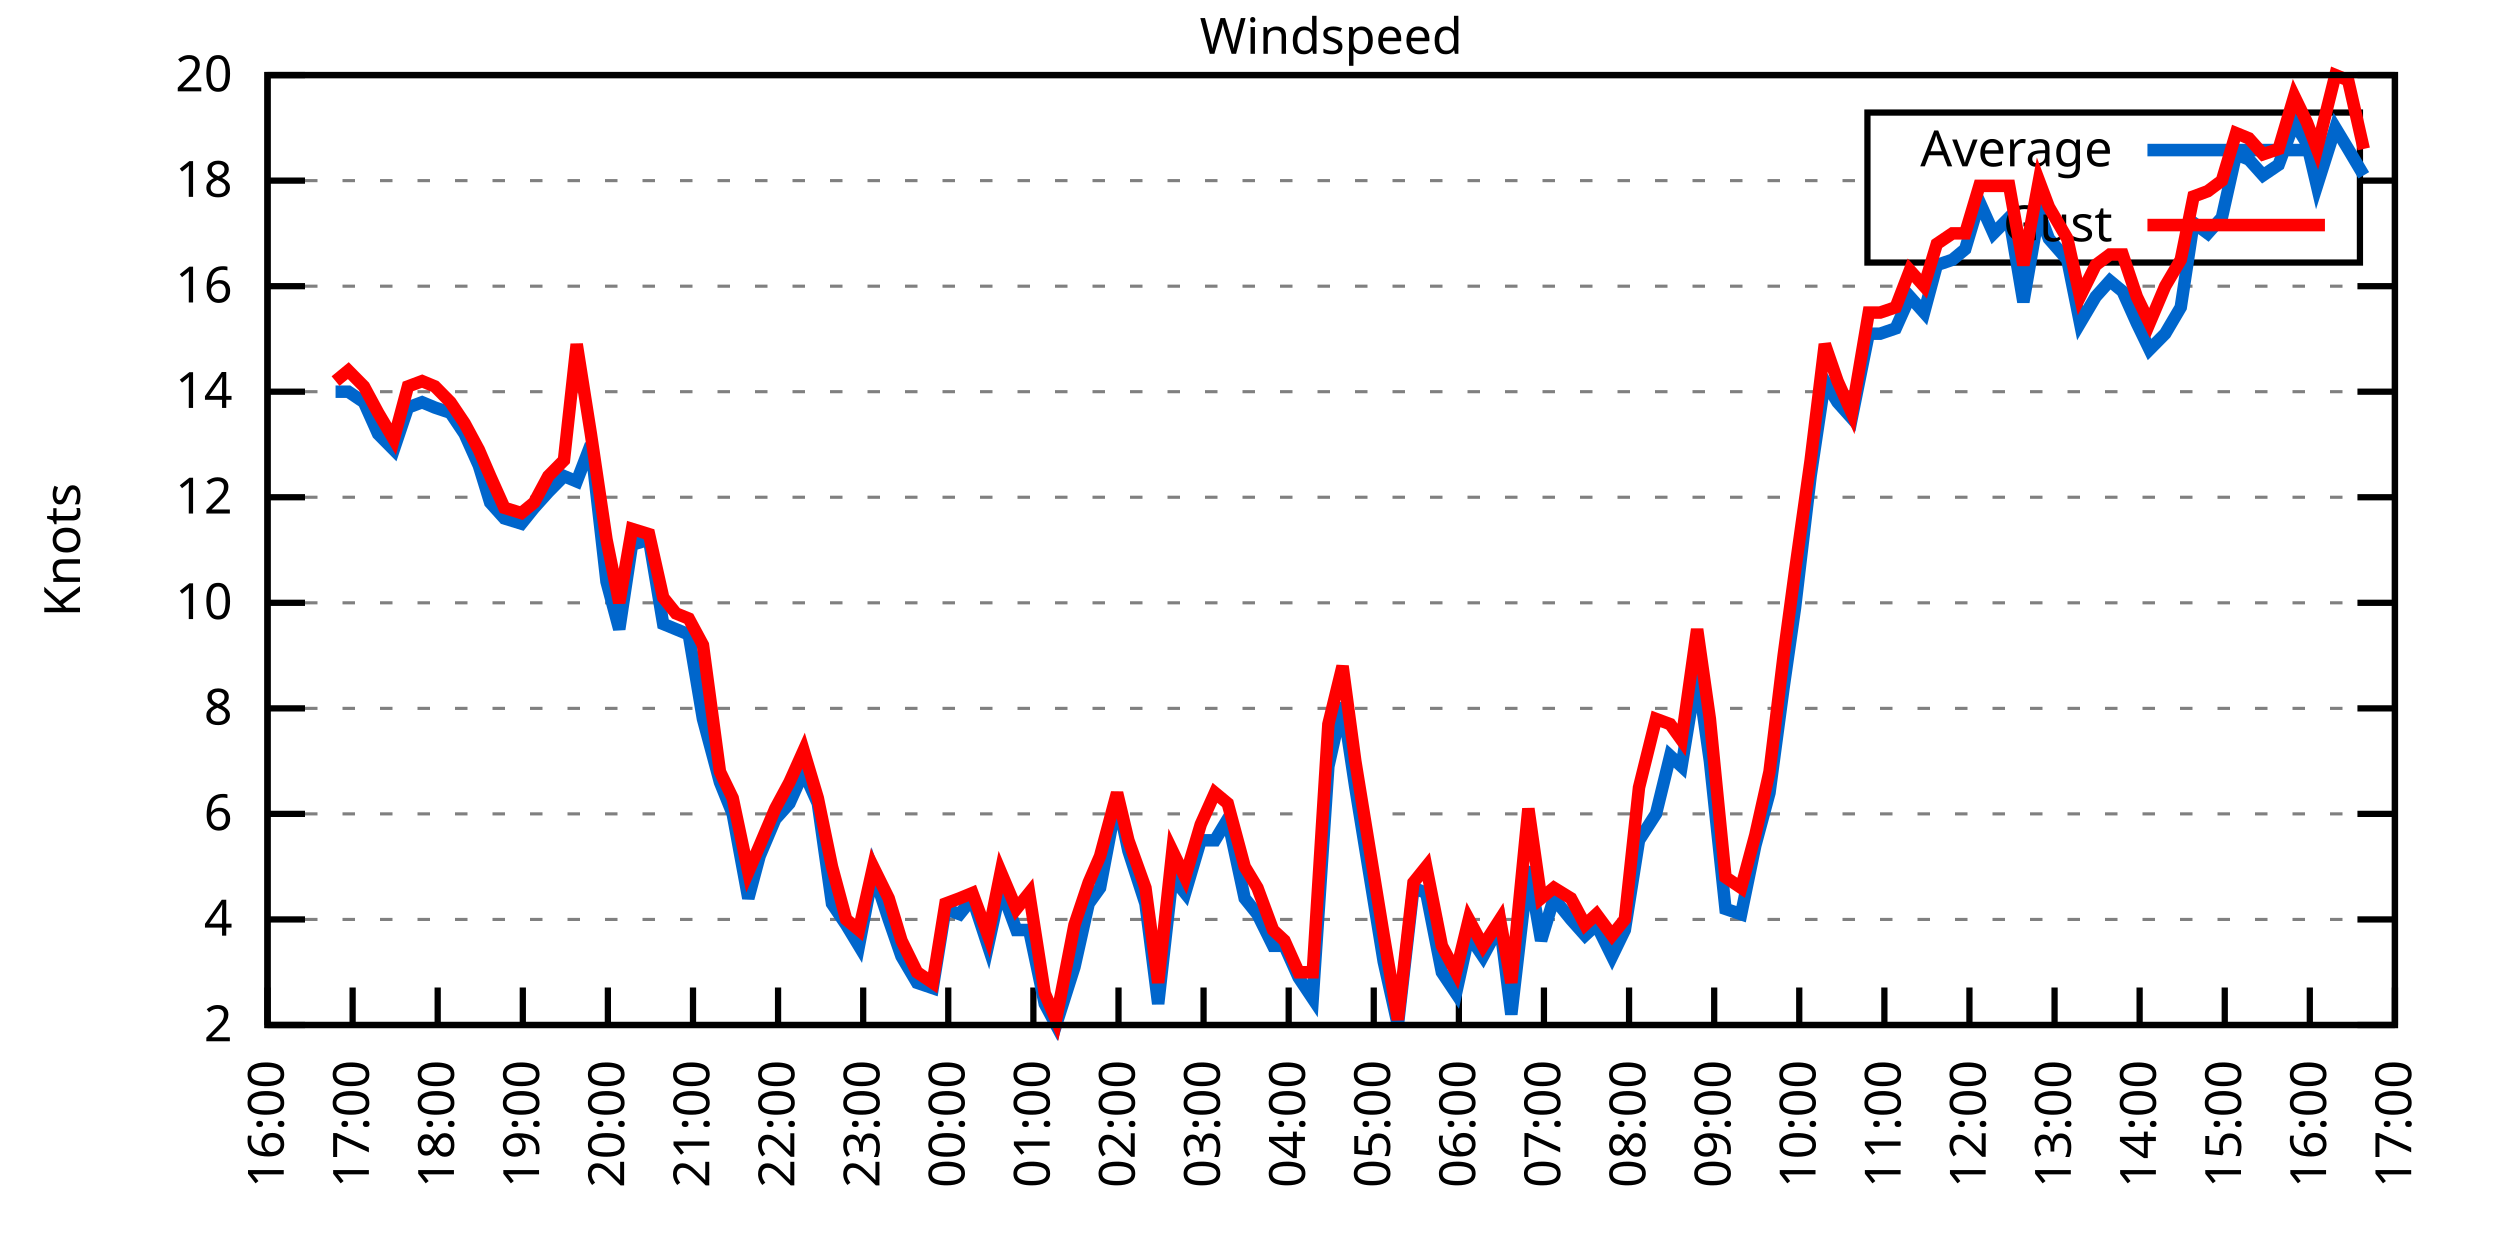
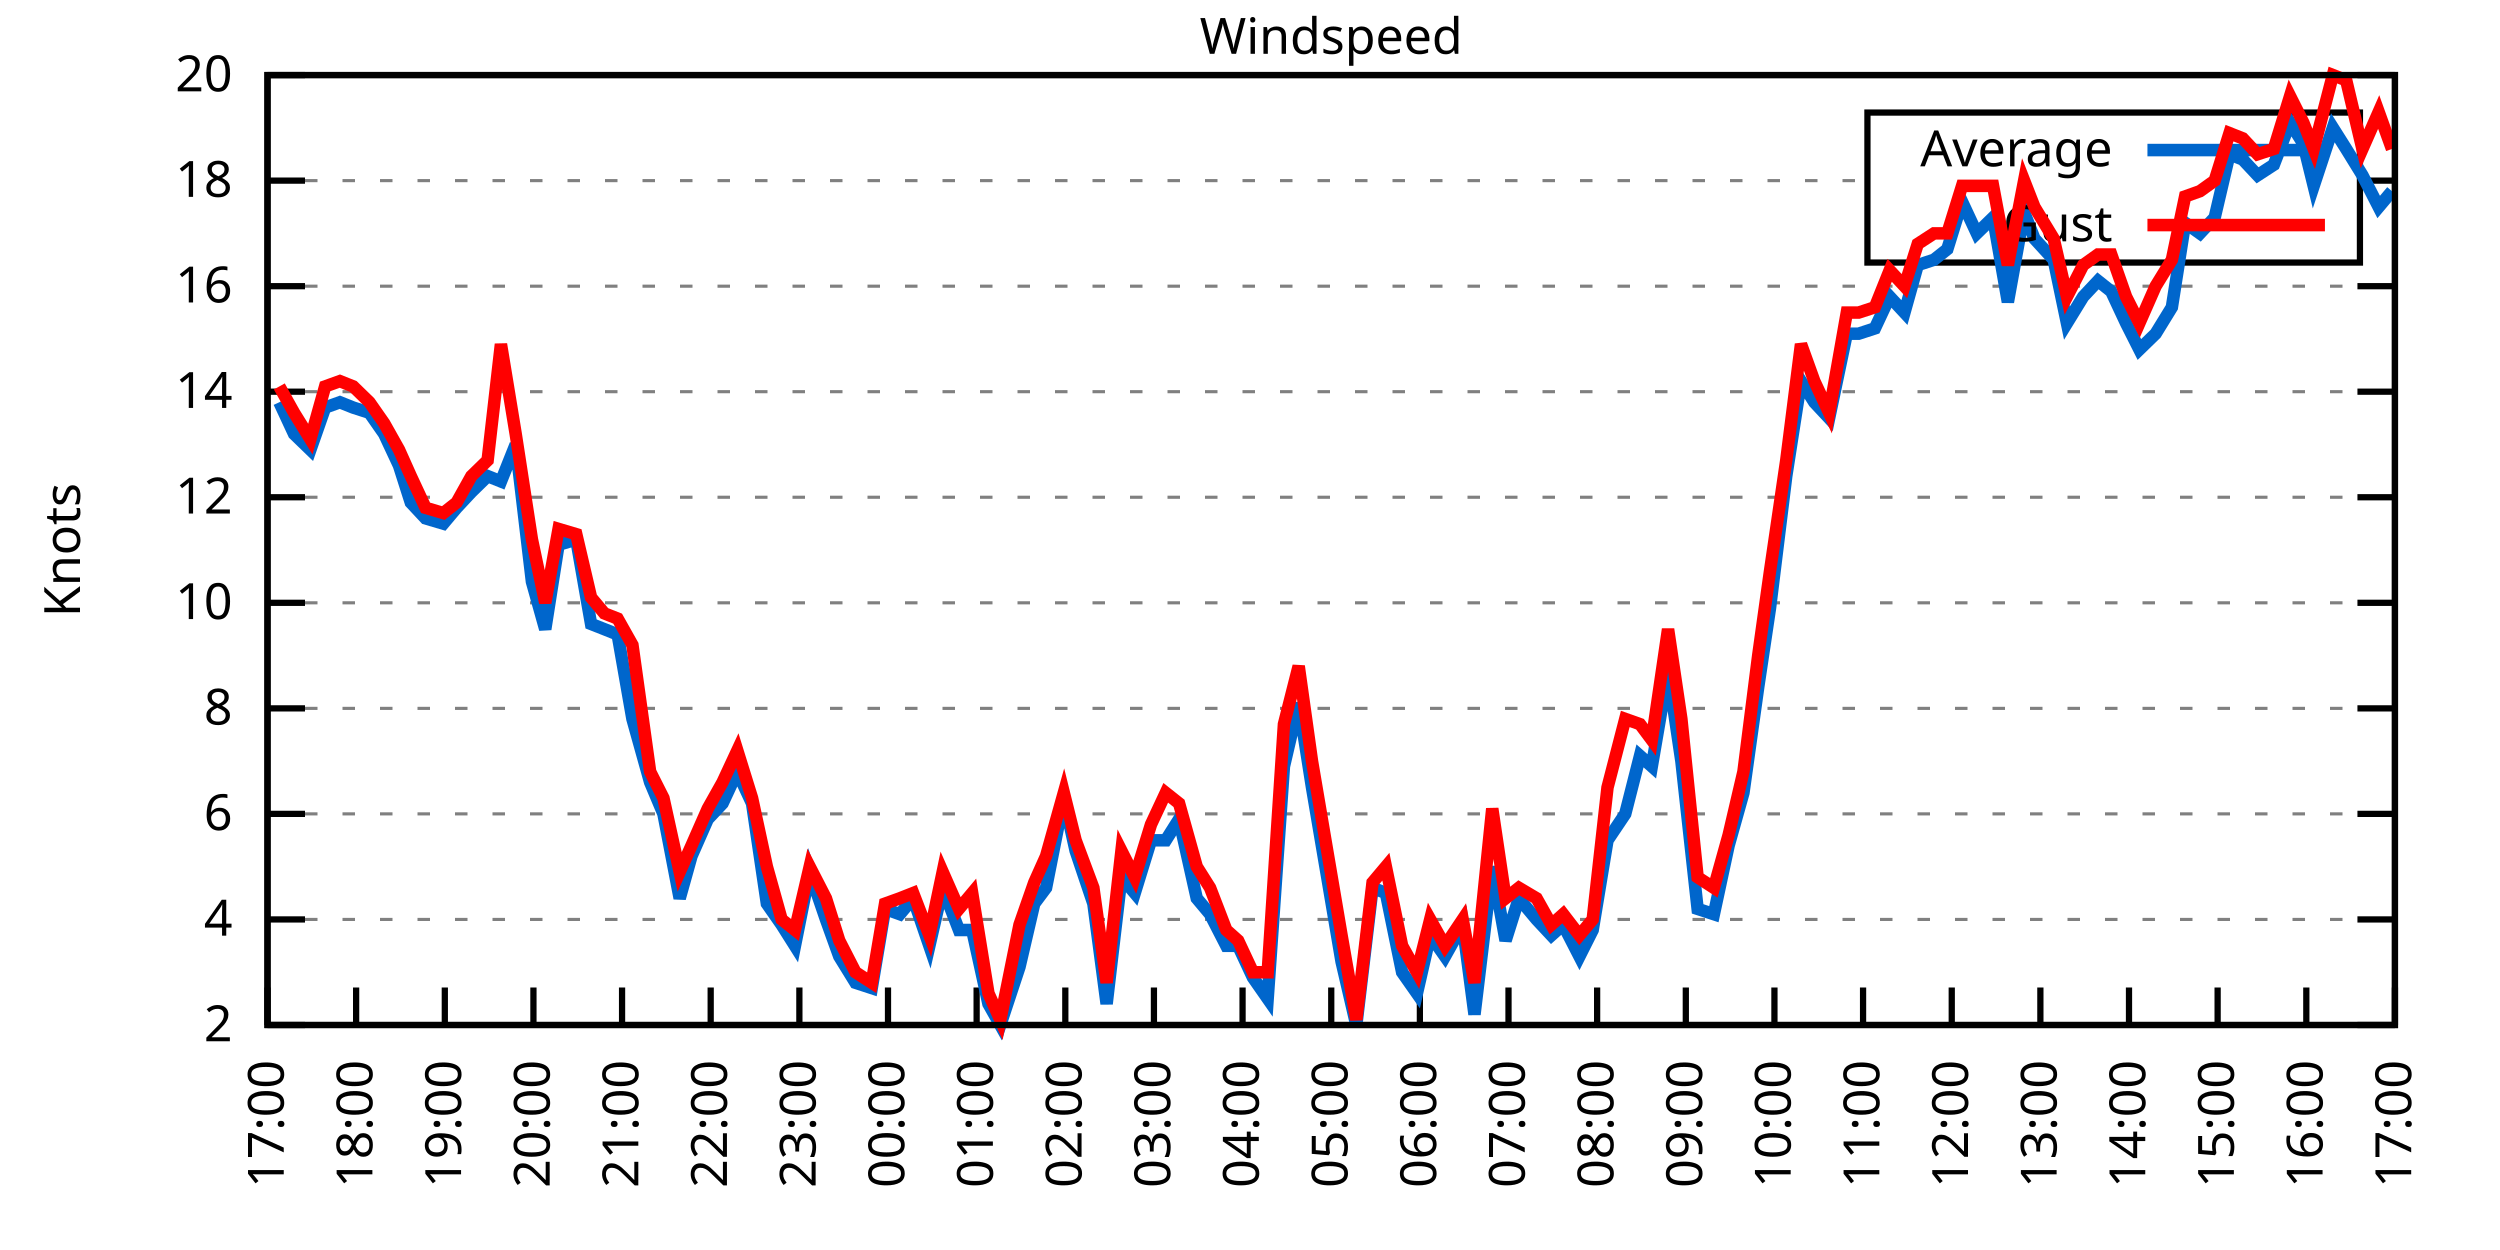
<svg xmlns="http://www.w3.org/2000/svg" xmlns:xlink="http://www.w3.org/1999/xlink" width="400" height="200" viewBox="0 0 400 200">
  <g id="gnuplot_canvas">
    <rect x="0" y="0" width="400" height="200" fill="none" />
    <defs>
      <circle id="gpDot" r="0.5" stroke-width="0.5" stroke="currentColor" />
      <path id="gpPt0" stroke-width="0.333" stroke="currentColor" d="M-1,0 h2 M0,-1 v2" />
      <path id="gpPt1" stroke-width="0.333" stroke="currentColor" d="M-1,-1 L1,1 M1,-1 L-1,1" />
      <path id="gpPt2" stroke-width="0.333" stroke="currentColor" d="M-1,0 L1,0 M0,-1 L0,1 M-1,-1 L1,1 M-1,1 L1,-1" />
      <rect id="gpPt3" stroke-width="0.333" stroke="currentColor" x="-1" y="-1" width="2" height="2" />
      <rect id="gpPt4" stroke-width="0.333" stroke="currentColor" fill="currentColor" x="-1" y="-1" width="2" height="2" />
      <circle id="gpPt5" stroke-width="0.333" stroke="currentColor" cx="0" cy="0" r="1" />
      <use xlink:href="#gpPt5" id="gpPt6" fill="currentColor" stroke="none" />
      <path id="gpPt7" stroke-width="0.333" stroke="currentColor" d="M0,-1.33 L-1.33,0.67 L1.33,0.67 z" />
      <use xlink:href="#gpPt7" id="gpPt8" fill="currentColor" stroke="none" />
      <use xlink:href="#gpPt7" id="gpPt9" stroke="currentColor" transform="rotate(180)" />
      <use xlink:href="#gpPt9" id="gpPt10" fill="currentColor" stroke="none" />
      <use xlink:href="#gpPt3" id="gpPt11" stroke="currentColor" transform="rotate(45)" />
      <use xlink:href="#gpPt11" id="gpPt12" fill="currentColor" stroke="none" />
      <path id="gpPt13" stroke-width="0.333" stroke="currentColor" d="M0,1.330 L1.265,0.411 L0.782,-1.067 L-0.782,-1.076 L-1.265,0.411 z" />
      <use xlink:href="#gpPt13" id="gpPt14" fill="currentColor" stroke="none" />
      <filter id="textbox" filterUnits="objectBoundingBox" x="0" y="0" height="1" width="1">
        <feFlood flood-color="white" flood-opacity="1" result="bgnd" />
        <feComposite in="SourceGraphic" in2="bgnd" operator="atop" />
      </filter>
      <filter id="greybox" filterUnits="objectBoundingBox" x="0" y="0" height="1" width="1">
        <feFlood flood-color="lightgrey" flood-opacity="1" result="grey" />
        <feComposite in="SourceGraphic" in2="grey" operator="atop" />
      </filter>
    </defs>
    <g fill="none" color="white" stroke="currentColor" stroke-width="1.00" stroke-linecap="butt" stroke-linejoin="miter">
</g>
    <g fill="none" color="black" stroke="currentColor" stroke-width="1.00" stroke-linecap="butt" stroke-linejoin="miter">
      <g stroke="none" shape-rendering="crispEdges">
        <polygon fill="rgb(255, 255, 255)" points="42.80,164.00 383.18,164.00 383.18,12.02 42.80,12.02 " />
      </g>
    </g>
    <g fill="none" color="black" stroke="currentColor" stroke-width="1.00" stroke-linecap="butt" stroke-linejoin="miter">
</g>
    <g fill="none" color="black" stroke="black" stroke-width="0.50" stroke-linecap="butt" stroke-linejoin="miter">
</g>
    <g fill="none" color="gray" stroke="currentColor" stroke-width="0.50" stroke-linecap="butt" stroke-linejoin="miter">
      <path stroke="gray" stroke-dasharray="2,4" class="gridline" d="M42.80,164.00 L383.19,164.00  " />
    </g>
    <g fill="none" color="gray" stroke="gray" stroke-width="1.00" stroke-linecap="butt" stroke-linejoin="miter">
</g>
    <g fill="none" color="black" stroke="currentColor" stroke-width="1.00" stroke-linecap="butt" stroke-linejoin="miter">
      <path stroke="black" d="M42.80,164.00 L48.80,164.00 M383.19,164.00 L377.19,164.00  " />
      <g transform="translate(37.20,166.60)" stroke="none" fill="black" font-family="Sans" font-size="8.00" text-anchor="end">
        <text>
          <tspan font-family="Sans"> 2</tspan>
        </text>
      </g>
    </g>
    <g fill="none" color="black" stroke="currentColor" stroke-width="1.00" stroke-linecap="butt" stroke-linejoin="miter">
</g>
    <g fill="none" color="black" stroke="black" stroke-width="0.50" stroke-linecap="butt" stroke-linejoin="miter">
</g>
    <g fill="none" color="gray" stroke="currentColor" stroke-width="0.50" stroke-linecap="butt" stroke-linejoin="miter">
      <path stroke="gray" stroke-dasharray="2,4" class="gridline" d="M42.80,147.11 L383.19,147.11  " />
    </g>
    <g fill="none" color="gray" stroke="gray" stroke-width="1.00" stroke-linecap="butt" stroke-linejoin="miter">
</g>
    <g fill="none" color="black" stroke="currentColor" stroke-width="1.00" stroke-linecap="butt" stroke-linejoin="miter">
      <path stroke="black" d="M42.80,147.11 L48.80,147.11 M383.19,147.11 L377.19,147.11  " />
      <g transform="translate(37.20,149.71)" stroke="none" fill="black" font-family="Sans" font-size="8.00" text-anchor="end">
        <text>
          <tspan font-family="Sans"> 4</tspan>
        </text>
      </g>
    </g>
    <g fill="none" color="black" stroke="currentColor" stroke-width="1.00" stroke-linecap="butt" stroke-linejoin="miter">
</g>
    <g fill="none" color="black" stroke="black" stroke-width="0.50" stroke-linecap="butt" stroke-linejoin="miter">
</g>
    <g fill="none" color="gray" stroke="currentColor" stroke-width="0.50" stroke-linecap="butt" stroke-linejoin="miter">
      <path stroke="gray" stroke-dasharray="2,4" class="gridline" d="M42.80,130.22 L383.19,130.22  " />
    </g>
    <g fill="none" color="gray" stroke="gray" stroke-width="1.00" stroke-linecap="butt" stroke-linejoin="miter">
</g>
    <g fill="none" color="black" stroke="currentColor" stroke-width="1.00" stroke-linecap="butt" stroke-linejoin="miter">
      <path stroke="black" d="M42.80,130.22 L48.80,130.22 M383.19,130.22 L377.19,130.22  " />
      <g transform="translate(37.20,132.82)" stroke="none" fill="black" font-family="Sans" font-size="8.00" text-anchor="end">
        <text>
          <tspan font-family="Sans"> 6</tspan>
        </text>
      </g>
    </g>
    <g fill="none" color="black" stroke="currentColor" stroke-width="1.00" stroke-linecap="butt" stroke-linejoin="miter">
</g>
    <g fill="none" color="black" stroke="black" stroke-width="0.50" stroke-linecap="butt" stroke-linejoin="miter">
</g>
    <g fill="none" color="gray" stroke="currentColor" stroke-width="0.50" stroke-linecap="butt" stroke-linejoin="miter">
      <path stroke="gray" stroke-dasharray="2,4" class="gridline" d="M42.80,113.34 L383.19,113.34  " />
    </g>
    <g fill="none" color="gray" stroke="gray" stroke-width="1.00" stroke-linecap="butt" stroke-linejoin="miter">
</g>
    <g fill="none" color="black" stroke="currentColor" stroke-width="1.00" stroke-linecap="butt" stroke-linejoin="miter">
      <path stroke="black" d="M42.80,113.34 L48.80,113.34 M383.19,113.34 L377.19,113.34  " />
      <g transform="translate(37.20,115.94)" stroke="none" fill="black" font-family="Sans" font-size="8.00" text-anchor="end">
        <text>
          <tspan font-family="Sans"> 8</tspan>
        </text>
      </g>
    </g>
    <g fill="none" color="black" stroke="currentColor" stroke-width="1.00" stroke-linecap="butt" stroke-linejoin="miter">
</g>
    <g fill="none" color="black" stroke="black" stroke-width="0.50" stroke-linecap="butt" stroke-linejoin="miter">
</g>
    <g fill="none" color="gray" stroke="currentColor" stroke-width="0.50" stroke-linecap="butt" stroke-linejoin="miter">
      <path stroke="gray" stroke-dasharray="2,4" class="gridline" d="M42.80,96.45 L383.19,96.45  " />
    </g>
    <g fill="none" color="gray" stroke="gray" stroke-width="1.00" stroke-linecap="butt" stroke-linejoin="miter">
</g>
    <g fill="none" color="black" stroke="currentColor" stroke-width="1.00" stroke-linecap="butt" stroke-linejoin="miter">
      <path stroke="black" d="M42.80,96.45 L48.80,96.45 M383.19,96.45 L377.19,96.45  " />
      <g transform="translate(37.20,99.05)" stroke="none" fill="black" font-family="Sans" font-size="8.00" text-anchor="end">
        <text>
          <tspan font-family="Sans"> 10</tspan>
        </text>
      </g>
    </g>
    <g fill="none" color="black" stroke="currentColor" stroke-width="1.00" stroke-linecap="butt" stroke-linejoin="miter">
</g>
    <g fill="none" color="black" stroke="black" stroke-width="0.50" stroke-linecap="butt" stroke-linejoin="miter">
</g>
    <g fill="none" color="gray" stroke="currentColor" stroke-width="0.50" stroke-linecap="butt" stroke-linejoin="miter">
      <path stroke="gray" stroke-dasharray="2,4" class="gridline" d="M42.80,79.56 L383.19,79.56  " />
    </g>
    <g fill="none" color="gray" stroke="gray" stroke-width="1.00" stroke-linecap="butt" stroke-linejoin="miter">
</g>
    <g fill="none" color="black" stroke="currentColor" stroke-width="1.00" stroke-linecap="butt" stroke-linejoin="miter">
      <path stroke="black" d="M42.80,79.56 L48.80,79.56 M383.19,79.56 L377.19,79.56  " />
      <g transform="translate(37.20,82.16)" stroke="none" fill="black" font-family="Sans" font-size="8.00" text-anchor="end">
        <text>
          <tspan font-family="Sans"> 12</tspan>
        </text>
      </g>
    </g>
    <g fill="none" color="black" stroke="currentColor" stroke-width="1.00" stroke-linecap="butt" stroke-linejoin="miter">
</g>
    <g fill="none" color="black" stroke="black" stroke-width="0.50" stroke-linecap="butt" stroke-linejoin="miter">
</g>
    <g fill="none" color="gray" stroke="currentColor" stroke-width="0.50" stroke-linecap="butt" stroke-linejoin="miter">
      <path stroke="gray" stroke-dasharray="2,4" class="gridline" d="M42.80,62.67 L383.19,62.67  " />
    </g>
    <g fill="none" color="gray" stroke="gray" stroke-width="1.00" stroke-linecap="butt" stroke-linejoin="miter">
</g>
    <g fill="none" color="black" stroke="currentColor" stroke-width="1.00" stroke-linecap="butt" stroke-linejoin="miter">
      <path stroke="black" d="M42.80,62.67 L48.80,62.67 M383.19,62.67 L377.19,62.67  " />
      <g transform="translate(37.20,65.27)" stroke="none" fill="black" font-family="Sans" font-size="8.00" text-anchor="end">
        <text>
          <tspan font-family="Sans"> 14</tspan>
        </text>
      </g>
    </g>
    <g fill="none" color="black" stroke="currentColor" stroke-width="1.00" stroke-linecap="butt" stroke-linejoin="miter">
</g>
    <g fill="none" color="black" stroke="black" stroke-width="0.50" stroke-linecap="butt" stroke-linejoin="miter">
</g>
    <g fill="none" color="gray" stroke="currentColor" stroke-width="0.50" stroke-linecap="butt" stroke-linejoin="miter">
      <path stroke="gray" stroke-dasharray="2,4" class="gridline" d="M42.80,45.79 L383.19,45.79  " />
    </g>
    <g fill="none" color="gray" stroke="gray" stroke-width="1.00" stroke-linecap="butt" stroke-linejoin="miter">
</g>
    <g fill="none" color="black" stroke="currentColor" stroke-width="1.00" stroke-linecap="butt" stroke-linejoin="miter">
      <path stroke="black" d="M42.80,45.79 L48.80,45.79 M383.19,45.79 L377.19,45.79  " />
      <g transform="translate(37.20,48.39)" stroke="none" fill="black" font-family="Sans" font-size="8.00" text-anchor="end">
        <text>
          <tspan font-family="Sans"> 16</tspan>
        </text>
      </g>
    </g>
    <g fill="none" color="black" stroke="currentColor" stroke-width="1.00" stroke-linecap="butt" stroke-linejoin="miter">
</g>
    <g fill="none" color="black" stroke="black" stroke-width="0.50" stroke-linecap="butt" stroke-linejoin="miter">
</g>
    <g fill="none" color="gray" stroke="currentColor" stroke-width="0.50" stroke-linecap="butt" stroke-linejoin="miter">
      <path stroke="gray" stroke-dasharray="2,4" class="gridline" d="M42.80,28.90 L298.79,28.90 M377.59,28.90 L383.19,28.90  " />
    </g>
    <g fill="none" color="gray" stroke="gray" stroke-width="1.00" stroke-linecap="butt" stroke-linejoin="miter">
</g>
    <g fill="none" color="black" stroke="currentColor" stroke-width="1.00" stroke-linecap="butt" stroke-linejoin="miter">
      <path stroke="black" d="M42.80,28.90 L48.80,28.90 M383.19,28.90 L377.19,28.90  " />
      <g transform="translate(37.20,31.50)" stroke="none" fill="black" font-family="Sans" font-size="8.00" text-anchor="end">
        <text>
          <tspan font-family="Sans"> 18</tspan>
        </text>
      </g>
    </g>
    <g fill="none" color="black" stroke="currentColor" stroke-width="1.00" stroke-linecap="butt" stroke-linejoin="miter">
</g>
    <g fill="none" color="black" stroke="black" stroke-width="0.50" stroke-linecap="butt" stroke-linejoin="miter">
</g>
    <g fill="none" color="gray" stroke="currentColor" stroke-width="0.50" stroke-linecap="butt" stroke-linejoin="miter">
      <path stroke="gray" stroke-dasharray="2,4" class="gridline" d="M42.80,12.01 L383.19,12.01  " />
    </g>
    <g fill="none" color="gray" stroke="gray" stroke-width="1.00" stroke-linecap="butt" stroke-linejoin="miter">
</g>
    <g fill="none" color="black" stroke="currentColor" stroke-width="1.00" stroke-linecap="butt" stroke-linejoin="miter">
      <path stroke="black" d="M42.80,12.01 L48.80,12.01 M383.19,12.01 L377.19,12.01  " />
      <g transform="translate(37.20,14.61)" stroke="none" fill="black" font-family="Sans" font-size="8.00" text-anchor="end">
        <text>
          <tspan font-family="Sans"> 20</tspan>
        </text>
      </g>
    </g>
    <g fill="none" color="black" stroke="currentColor" stroke-width="1.00" stroke-linecap="butt" stroke-linejoin="miter">
      <path stroke="black" d="M42.80,164.00 L42.80,158.00  " />
      <g transform="translate(45.40,169.60) rotate(270.00)" stroke="none" fill="black" font-family="Sans" font-size="8.00" text-anchor="end">
        <text>
-           <tspan font-family="Sans">16:00</tspan>
-         </text>
-       </g>
-     </g>
-     <g fill="none" color="black" stroke="currentColor" stroke-width="1.00" stroke-linecap="butt" stroke-linejoin="miter">
-       <path stroke="black" d="M56.42,164.00 L56.42,158.00  " />
-       <g transform="translate(59.02,169.60) rotate(270.00)" stroke="none" fill="black" font-family="Sans" font-size="8.00" text-anchor="end">
-         <text>
          <tspan font-family="Sans">17:00</tspan>
        </text>
      </g>
    </g>
    <g fill="none" color="black" stroke="currentColor" stroke-width="1.00" stroke-linecap="butt" stroke-linejoin="miter">
-       <path stroke="black" d="M70.03,164.00 L70.03,158.00  " />
-       <g transform="translate(72.63,169.60) rotate(270.00)" stroke="none" fill="black" font-family="Sans" font-size="8.00" text-anchor="end">
+       <path stroke="black" d="M56.98,164.00 L56.98,158.00  " />
+       <g transform="translate(59.58,169.60) rotate(270.00)" stroke="none" fill="black" font-family="Sans" font-size="8.00" text-anchor="end">
        <text>
          <tspan font-family="Sans">18:00</tspan>
        </text>
      </g>
    </g>
    <g fill="none" color="black" stroke="currentColor" stroke-width="1.00" stroke-linecap="butt" stroke-linejoin="miter">
-       <path stroke="black" d="M83.65,164.00 L83.65,158.00  " />
-       <g transform="translate(86.25,169.60) rotate(270.00)" stroke="none" fill="black" font-family="Sans" font-size="8.00" text-anchor="end">
+       <path stroke="black" d="M71.17,164.00 L71.17,158.00  " />
+       <g transform="translate(73.77,169.60) rotate(270.00)" stroke="none" fill="black" font-family="Sans" font-size="8.00" text-anchor="end">
        <text>
          <tspan font-family="Sans">19:00</tspan>
        </text>
      </g>
    </g>
    <g fill="none" color="black" stroke="currentColor" stroke-width="1.00" stroke-linecap="butt" stroke-linejoin="miter">
-       <path stroke="black" d="M97.26,164.00 L97.26,158.00  " />
-       <g transform="translate(99.86,169.60) rotate(270.00)" stroke="none" fill="black" font-family="Sans" font-size="8.00" text-anchor="end">
+       <path stroke="black" d="M85.35,164.00 L85.35,158.00  " />
+       <g transform="translate(87.95,169.60) rotate(270.00)" stroke="none" fill="black" font-family="Sans" font-size="8.00" text-anchor="end">
        <text>
          <tspan font-family="Sans">20:00</tspan>
        </text>
      </g>
    </g>
    <g fill="none" color="black" stroke="currentColor" stroke-width="1.00" stroke-linecap="butt" stroke-linejoin="miter">
-       <path stroke="black" d="M110.88,164.00 L110.88,158.00  " />
-       <g transform="translate(113.48,169.60) rotate(270.00)" stroke="none" fill="black" font-family="Sans" font-size="8.00" text-anchor="end">
+       <path stroke="black" d="M99.53,164.00 L99.53,158.00  " />
+       <g transform="translate(102.13,169.60) rotate(270.00)" stroke="none" fill="black" font-family="Sans" font-size="8.00" text-anchor="end">
        <text>
          <tspan font-family="Sans">21:00</tspan>
        </text>
      </g>
    </g>
    <g fill="none" color="black" stroke="currentColor" stroke-width="1.00" stroke-linecap="butt" stroke-linejoin="miter">
-       <path stroke="black" d="M124.49,164.00 L124.49,158.00  " />
-       <g transform="translate(127.09,169.60) rotate(270.00)" stroke="none" fill="black" font-family="Sans" font-size="8.00" text-anchor="end">
+       <path stroke="black" d="M113.71,164.00 L113.71,158.00  " />
+       <g transform="translate(116.31,169.60) rotate(270.00)" stroke="none" fill="black" font-family="Sans" font-size="8.00" text-anchor="end">
        <text>
          <tspan font-family="Sans">22:00</tspan>
        </text>
      </g>
    </g>
    <g fill="none" color="black" stroke="currentColor" stroke-width="1.00" stroke-linecap="butt" stroke-linejoin="miter">
-       <path stroke="black" d="M138.11,164.00 L138.11,158.00  " />
-       <g transform="translate(140.71,169.60) rotate(270.00)" stroke="none" fill="black" font-family="Sans" font-size="8.00" text-anchor="end">
+       <path stroke="black" d="M127.90,164.00 L127.90,158.00  " />
+       <g transform="translate(130.50,169.60) rotate(270.00)" stroke="none" fill="black" font-family="Sans" font-size="8.00" text-anchor="end">
        <text>
          <tspan font-family="Sans">23:00</tspan>
        </text>
      </g>
    </g>
    <g fill="none" color="black" stroke="currentColor" stroke-width="1.00" stroke-linecap="butt" stroke-linejoin="miter">
-       <path stroke="black" d="M151.72,164.00 L151.72,158.00  " />
-       <g transform="translate(154.32,169.60) rotate(270.00)" stroke="none" fill="black" font-family="Sans" font-size="8.00" text-anchor="end">
+       <path stroke="black" d="M142.08,164.00 L142.08,158.00  " />
+       <g transform="translate(144.68,169.60) rotate(270.00)" stroke="none" fill="black" font-family="Sans" font-size="8.00" text-anchor="end">
        <text>
          <tspan font-family="Sans">00:00</tspan>
        </text>
      </g>
    </g>
    <g fill="none" color="black" stroke="currentColor" stroke-width="1.00" stroke-linecap="butt" stroke-linejoin="miter">
-       <path stroke="black" d="M165.34,164.00 L165.34,158.00  " />
-       <g transform="translate(167.94,169.60) rotate(270.00)" stroke="none" fill="black" font-family="Sans" font-size="8.00" text-anchor="end">
+       <path stroke="black" d="M156.26,164.00 L156.26,158.00  " />
+       <g transform="translate(158.86,169.60) rotate(270.00)" stroke="none" fill="black" font-family="Sans" font-size="8.00" text-anchor="end">
        <text>
          <tspan font-family="Sans">01:00</tspan>
        </text>
      </g>
    </g>
    <g fill="none" color="black" stroke="currentColor" stroke-width="1.00" stroke-linecap="butt" stroke-linejoin="miter">
-       <path stroke="black" d="M178.96,164.00 L178.96,158.00  " />
-       <g transform="translate(181.56,169.60) rotate(270.00)" stroke="none" fill="black" font-family="Sans" font-size="8.00" text-anchor="end">
+       <path stroke="black" d="M170.45,164.00 L170.45,158.00  " />
+       <g transform="translate(173.05,169.60) rotate(270.00)" stroke="none" fill="black" font-family="Sans" font-size="8.00" text-anchor="end">
        <text>
          <tspan font-family="Sans">02:00</tspan>
        </text>
      </g>
    </g>
    <g fill="none" color="black" stroke="currentColor" stroke-width="1.00" stroke-linecap="butt" stroke-linejoin="miter">
-       <path stroke="black" d="M192.57,164.00 L192.57,158.00  " />
-       <g transform="translate(195.17,169.60) rotate(270.00)" stroke="none" fill="black" font-family="Sans" font-size="8.00" text-anchor="end">
+       <path stroke="black" d="M184.63,164.00 L184.63,158.00  " />
+       <g transform="translate(187.23,169.60) rotate(270.00)" stroke="none" fill="black" font-family="Sans" font-size="8.00" text-anchor="end">
        <text>
          <tspan font-family="Sans">03:00</tspan>
        </text>
      </g>
    </g>
    <g fill="none" color="black" stroke="currentColor" stroke-width="1.00" stroke-linecap="butt" stroke-linejoin="miter">
-       <path stroke="black" d="M206.19,164.00 L206.19,158.00  " />
-       <g transform="translate(208.79,169.60) rotate(270.00)" stroke="none" fill="black" font-family="Sans" font-size="8.00" text-anchor="end">
+       <path stroke="black" d="M198.81,164.00 L198.81,158.00  " />
+       <g transform="translate(201.41,169.60) rotate(270.00)" stroke="none" fill="black" font-family="Sans" font-size="8.00" text-anchor="end">
        <text>
          <tspan font-family="Sans">04:00</tspan>
        </text>
      </g>
    </g>
    <g fill="none" color="black" stroke="currentColor" stroke-width="1.00" stroke-linecap="butt" stroke-linejoin="miter">
-       <path stroke="black" d="M219.80,164.00 L219.80,158.00  " />
-       <g transform="translate(222.40,169.60) rotate(270.00)" stroke="none" fill="black" font-family="Sans" font-size="8.00" text-anchor="end">
+       <path stroke="black" d="M213.00,164.00 L213.00,158.00  " />
+       <g transform="translate(215.60,169.60) rotate(270.00)" stroke="none" fill="black" font-family="Sans" font-size="8.00" text-anchor="end">
        <text>
          <tspan font-family="Sans">05:00</tspan>
        </text>
      </g>
    </g>
    <g fill="none" color="black" stroke="currentColor" stroke-width="1.00" stroke-linecap="butt" stroke-linejoin="miter">
-       <path stroke="black" d="M233.42,164.00 L233.42,158.00  " />
-       <g transform="translate(236.02,169.60) rotate(270.00)" stroke="none" fill="black" font-family="Sans" font-size="8.00" text-anchor="end">
+       <path stroke="black" d="M227.18,164.00 L227.18,158.00  " />
+       <g transform="translate(229.78,169.60) rotate(270.00)" stroke="none" fill="black" font-family="Sans" font-size="8.00" text-anchor="end">
        <text>
          <tspan font-family="Sans">06:00</tspan>
        </text>
      </g>
    </g>
    <g fill="none" color="black" stroke="currentColor" stroke-width="1.00" stroke-linecap="butt" stroke-linejoin="miter">
-       <path stroke="black" d="M247.03,164.00 L247.03,158.00  " />
-       <g transform="translate(249.63,169.60) rotate(270.00)" stroke="none" fill="black" font-family="Sans" font-size="8.00" text-anchor="end">
+       <path stroke="black" d="M241.36,164.00 L241.36,158.00  " />
+       <g transform="translate(243.96,169.60) rotate(270.00)" stroke="none" fill="black" font-family="Sans" font-size="8.00" text-anchor="end">
        <text>
          <tspan font-family="Sans">07:00</tspan>
        </text>
      </g>
    </g>
    <g fill="none" color="black" stroke="currentColor" stroke-width="1.00" stroke-linecap="butt" stroke-linejoin="miter">
-       <path stroke="black" d="M260.65,164.00 L260.65,158.00  " />
-       <g transform="translate(263.25,169.60) rotate(270.00)" stroke="none" fill="black" font-family="Sans" font-size="8.00" text-anchor="end">
+       <path stroke="black" d="M255.54,164.00 L255.54,158.00  " />
+       <g transform="translate(258.14,169.60) rotate(270.00)" stroke="none" fill="black" font-family="Sans" font-size="8.00" text-anchor="end">
        <text>
          <tspan font-family="Sans">08:00</tspan>
        </text>
      </g>
    </g>
    <g fill="none" color="black" stroke="currentColor" stroke-width="1.00" stroke-linecap="butt" stroke-linejoin="miter">
-       <path stroke="black" d="M274.27,164.00 L274.27,158.00  " />
-       <g transform="translate(276.87,169.60) rotate(270.00)" stroke="none" fill="black" font-family="Sans" font-size="8.00" text-anchor="end">
+       <path stroke="black" d="M269.73,164.00 L269.73,158.00  " />
+       <g transform="translate(272.33,169.60) rotate(270.00)" stroke="none" fill="black" font-family="Sans" font-size="8.00" text-anchor="end">
        <text>
          <tspan font-family="Sans">09:00</tspan>
        </text>
      </g>
    </g>
    <g fill="none" color="black" stroke="currentColor" stroke-width="1.00" stroke-linecap="butt" stroke-linejoin="miter">
-       <path stroke="black" d="M287.88,164.00 L287.88,158.00  " />
-       <g transform="translate(290.48,169.60) rotate(270.00)" stroke="none" fill="black" font-family="Sans" font-size="8.00" text-anchor="end">
+       <path stroke="black" d="M283.91,164.00 L283.91,158.00  " />
+       <g transform="translate(286.51,169.60) rotate(270.00)" stroke="none" fill="black" font-family="Sans" font-size="8.00" text-anchor="end">
        <text>
          <tspan font-family="Sans">10:00</tspan>
        </text>
      </g>
    </g>
    <g fill="none" color="black" stroke="currentColor" stroke-width="1.00" stroke-linecap="butt" stroke-linejoin="miter">
-       <path stroke="black" d="M301.50,164.00 L301.50,158.00  " />
-       <g transform="translate(304.10,169.60) rotate(270.00)" stroke="none" fill="black" font-family="Sans" font-size="8.00" text-anchor="end">
+       <path stroke="black" d="M298.09,164.00 L298.09,158.00  " />
+       <g transform="translate(300.69,169.60) rotate(270.00)" stroke="none" fill="black" font-family="Sans" font-size="8.00" text-anchor="end">
        <text>
          <tspan font-family="Sans">11:00</tspan>
        </text>
      </g>
    </g>
    <g fill="none" color="black" stroke="currentColor" stroke-width="1.00" stroke-linecap="butt" stroke-linejoin="miter">
-       <path stroke="black" d="M315.11,164.00 L315.11,158.00  " />
-       <g transform="translate(317.71,169.60) rotate(270.00)" stroke="none" fill="black" font-family="Sans" font-size="8.00" text-anchor="end">
+       <path stroke="black" d="M312.28,164.00 L312.28,158.00  " />
+       <g transform="translate(314.88,169.60) rotate(270.00)" stroke="none" fill="black" font-family="Sans" font-size="8.00" text-anchor="end">
        <text>
          <tspan font-family="Sans">12:00</tspan>
        </text>
      </g>
    </g>
    <g fill="none" color="black" stroke="currentColor" stroke-width="1.00" stroke-linecap="butt" stroke-linejoin="miter">
-       <path stroke="black" d="M328.73,164.00 L328.73,158.00  " />
-       <g transform="translate(331.33,169.60) rotate(270.00)" stroke="none" fill="black" font-family="Sans" font-size="8.00" text-anchor="end">
+       <path stroke="black" d="M326.46,164.00 L326.46,158.00  " />
+       <g transform="translate(329.06,169.60) rotate(270.00)" stroke="none" fill="black" font-family="Sans" font-size="8.00" text-anchor="end">
        <text>
          <tspan font-family="Sans">13:00</tspan>
        </text>
      </g>
    </g>
    <g fill="none" color="black" stroke="currentColor" stroke-width="1.00" stroke-linecap="butt" stroke-linejoin="miter">
-       <path stroke="black" d="M342.34,164.00 L342.34,158.00  " />
-       <g transform="translate(344.94,169.60) rotate(270.00)" stroke="none" fill="black" font-family="Sans" font-size="8.00" text-anchor="end">
+       <path stroke="black" d="M340.64,164.00 L340.64,158.00  " />
+       <g transform="translate(343.24,169.60) rotate(270.00)" stroke="none" fill="black" font-family="Sans" font-size="8.00" text-anchor="end">
        <text>
          <tspan font-family="Sans">14:00</tspan>
        </text>
      </g>
    </g>
    <g fill="none" color="black" stroke="currentColor" stroke-width="1.00" stroke-linecap="butt" stroke-linejoin="miter">
-       <path stroke="black" d="M355.96,164.00 L355.96,158.00  " />
-       <g transform="translate(358.56,169.60) rotate(270.00)" stroke="none" fill="black" font-family="Sans" font-size="8.00" text-anchor="end">
+       <path stroke="black" d="M354.82,164.00 L354.82,158.00  " />
+       <g transform="translate(357.42,169.60) rotate(270.00)" stroke="none" fill="black" font-family="Sans" font-size="8.00" text-anchor="end">
        <text>
          <tspan font-family="Sans">15:00</tspan>
        </text>
      </g>
    </g>
    <g fill="none" color="black" stroke="currentColor" stroke-width="1.00" stroke-linecap="butt" stroke-linejoin="miter">
-       <path stroke="black" d="M369.57,164.00 L369.57,158.00  " />
-       <g transform="translate(372.17,169.60) rotate(270.00)" stroke="none" fill="black" font-family="Sans" font-size="8.00" text-anchor="end">
+       <path stroke="black" d="M369.01,164.00 L369.01,158.00  " />
+       <g transform="translate(371.61,169.60) rotate(270.00)" stroke="none" fill="black" font-family="Sans" font-size="8.00" text-anchor="end">
        <text>
          <tspan font-family="Sans">16:00</tspan>
        </text>
      </g>
    </g>
    <g fill="none" color="black" stroke="currentColor" stroke-width="1.00" stroke-linecap="butt" stroke-linejoin="miter">
      <path stroke="black" d="M383.19,164.00 L383.19,158.00  " />
      <g transform="translate(385.79,169.60) rotate(270.00)" stroke="none" fill="black" font-family="Sans" font-size="8.00" text-anchor="end">
        <text>
          <tspan font-family="Sans">17:00</tspan>
        </text>
      </g>
    </g>
    <g fill="none" color="black" stroke="currentColor" stroke-width="1.00" stroke-linecap="butt" stroke-linejoin="miter">
</g>
    <g fill="none" color="black" stroke="currentColor" stroke-width="1.00" stroke-linecap="butt" stroke-linejoin="miter">
      <path stroke="black" d="M42.80,12.01 L42.80,164.00 L383.19,164.00 L383.19,12.01 L42.80,12.01 Z  " />
    </g>
    <g fill="none" color="black" stroke="currentColor" stroke-width="1.00" stroke-linecap="butt" stroke-linejoin="miter">
</g>
    <g fill="none" color="black" stroke="currentColor" stroke-width="1.00" stroke-linecap="butt" stroke-linejoin="miter">
      <path stroke="black" d="M298.79,42.01 L298.79,18.01 L377.59,18.01 L377.59,42.01 L298.79,42.01 Z  " />
    </g>
    <g id="Windspeed_plot_1">
      <g fill="none" color="white" stroke="black" stroke-width="2.00" stroke-linecap="butt" stroke-linejoin="miter">
</g>
      <g fill="none" color="black" stroke="currentColor" stroke-width="2.00" stroke-linecap="butt" stroke-linejoin="miter">
        <g transform="translate(337.99,26.61)" stroke="none" fill="black" font-family="Sans" font-size="8.00" text-anchor="end">
          <text>
            <tspan font-family="Sans">Average</tspan>
          </text>
        </g>
      </g>
      <g fill="none" color="black" stroke="currentColor" stroke-width="2.00" stroke-linecap="butt" stroke-linejoin="miter">
-         <path stroke="rgb(  0, 102, 204)" d="M343.59,24.01 L371.99,24.01 M53.69,62.67 L55.73,62.67 L58.23,64.36 L60.50,69.43 L63.00,71.96 L65.27,65.21   L67.54,64.36 L69.58,65.21 L72.07,66.05 L74.34,69.43 L76.61,74.49 L78.43,80.41 L80.70,82.94 L83.42,83.78   L85.46,81.25 L87.73,78.72 L90.23,76.18 L92.27,77.03 L94.54,71.12 L97.04,93.07 L99.08,100.67 L101.12,87.16   L103.84,86.32 L106.11,99.83 L108.15,100.67 L110.20,101.52 L112.47,115.03 L115.19,125.16 L117.23,130.22 L119.73,143.73   L121.54,136.98 L124.04,131.07 L126.31,128.54 L128.58,123.47 L130.85,128.54 L133.12,144.58 L135.39,147.96 L137.43,151.33   L139.70,139.51 L142.19,147.11 L144.24,153.02 L146.73,157.24 L149.23,158.09 L151.27,145.42 L153.54,146.27 L155.58,143.73   L158.08,151.33 L160.12,142.05 L162.62,148.80 L164.66,148.80 L167.16,160.62 L168.97,164.00 L171.92,154.71 L174.19,144.58   L176.01,142.05 L178.73,127.69 L180.54,136.14 L183.27,144.58 L185.31,160.62 L187.58,140.36 L189.62,142.89 L192.12,134.45   L194.39,134.45 L196.43,131.07 L199.15,143.73 L201.19,146.27 L203.69,151.33 L205.51,151.33 L207.78,156.40 L210.04,159.78   L212.54,122.62 L214.81,112.49 L216.85,126.00 L221.39,153.87 L223.66,164.00 L226.16,142.05 L228.20,142.89 L230.70,155.56   L232.96,158.93 L235.01,149.65 L237.28,153.02 L240.00,147.96 L241.81,162.31 L244.54,138.67 L246.58,150.49 L248.62,143.73   L251.35,147.11 L253.61,149.65 L255.43,147.96 L257.93,153.02 L259.97,148.80 L262.24,134.45 L264.96,130.22 L267.23,120.94   L269.05,122.62 L271.54,107.43 L273.58,121.78 L276.08,145.42 L278.58,146.27 L280.85,135.29 L283.12,126.85 L285.38,109.96   L287.20,97.29 L289.70,76.18 L291.97,60.98 L294.01,64.36 L296.28,66.90 L299.00,53.39 L300.82,53.39 L303.31,52.54   L305.58,47.47 L307.85,50.01 L309.89,42.41 L312.39,41.56 L314.43,39.87 L316.70,32.28 L318.97,37.34 L321.47,34.81   L323.74,48.32 L326.23,33.96 L327.82,38.19 L330.77,41.56 L332.81,51.70 L335.31,47.47 L337.58,44.94 L339.62,46.63   L341.89,51.70 L343.93,55.92 L346.43,53.39 L348.92,49.16 L350.97,35.65 L353.24,37.34 L355.50,34.81 L357.77,24.68   L359.82,25.52 L362.09,28.05 L364.58,26.36 L367.08,19.61 L369.12,22.99 L370.71,29.74 L373.66,20.45 L375.70,23.83   L378.20,28.05  " />
+         <path stroke="rgb(  0, 102, 204)" d="M343.59,24.01 L371.99,24.01 M44.69,64.36 L47.05,69.43 L49.66,71.96 L52.02,65.21 L54.38,64.36 L56.51,65.21   L59.11,66.05 L61.47,69.43 L63.84,74.49 L65.73,80.41 L68.09,82.94 L70.93,83.78 L73.06,81.25 L75.42,78.72   L78.02,76.18 L80.15,77.03 L82.51,71.12 L85.11,93.07 L87.24,100.67 L89.37,87.16 L92.20,86.32 L94.57,99.83   L96.70,100.67 L98.82,101.52 L101.19,115.03 L104.02,125.16 L106.15,130.22 L108.75,143.73 L110.64,136.98 L113.24,131.07   L115.61,128.54 L117.97,123.47 L120.33,128.54 L122.70,144.58 L125.06,147.96 L127.19,151.33 L129.55,139.51 L132.15,147.11   L134.28,153.02 L136.88,157.24 L139.48,158.09 L141.61,145.42 L143.97,146.27 L146.10,143.73 L148.70,151.33 L150.83,142.05   L153.43,148.80 L155.55,148.80 L158.15,160.62 L160.05,164.00 L163.12,154.71 L165.48,144.58 L167.37,142.05 L170.21,127.69   L172.10,136.14 L174.94,144.58 L177.06,160.62 L179.43,140.36 L181.56,142.89 L184.16,134.45 L186.52,134.45 L188.65,131.07   L191.48,143.73 L193.61,146.27 L196.21,151.33 L198.10,151.33 L200.47,156.40 L202.83,159.78 L205.43,122.62 L207.79,112.49   L209.92,126.00 L214.65,153.87 L217.01,164.00 L219.61,142.05 L221.74,142.89 L224.34,155.56 L226.71,158.93 L228.83,149.65   L231.20,153.02 L234.03,147.96 L235.92,162.31 L238.76,138.67 L240.89,150.49 L243.02,143.73 L245.85,147.11 L248.22,149.65   L250.11,147.96 L252.71,153.02 L254.83,148.80 L257.20,134.45 L260.04,130.22 L262.40,120.94 L264.29,122.62 L266.89,107.43   L269.02,121.78 L271.62,145.42 L274.22,146.27 L276.58,135.29 L278.95,126.85 L281.31,109.96 L283.20,97.29 L285.80,76.18   L288.16,60.98 L290.29,64.36 L292.66,66.90 L295.49,53.39 L297.38,53.39 L299.98,52.54 L302.35,47.47 L304.71,50.01   L306.84,42.41 L309.44,41.56 L311.57,39.87 L313.93,32.28 L316.29,37.34 L318.89,34.81 L321.26,48.32 L323.86,33.96   L325.51,38.19 L328.59,41.56 L330.71,51.70 L333.31,47.47 L335.68,44.94 L337.80,46.63 L340.17,51.70 L342.30,55.92   L344.90,53.39 L347.50,49.16 L349.62,35.65 L351.99,37.34 L354.35,34.81 L356.72,24.68 L358.84,25.52 L361.21,28.05   L363.81,26.36 L366.41,19.61 L368.53,22.99 L370.19,29.74 L373.26,20.45 L375.39,23.83 L377.99,28.05 L380.59,33.12   L382.72,30.59  " />
      </g>
    </g>
    <g id="Windspeed_plot_2">
      <g fill="none" color="black" stroke="currentColor" stroke-width="2.00" stroke-linecap="butt" stroke-linejoin="miter">
        <g transform="translate(337.99,38.61)" stroke="none" fill="black" font-family="Sans" font-size="8.00" text-anchor="end">
          <text>
            <tspan font-family="Sans">Gust</tspan>
          </text>
        </g>
      </g>
      <g fill="none" color="black" stroke="currentColor" stroke-width="2.00" stroke-linecap="butt" stroke-linejoin="miter">
-         <path stroke="rgb(255,   0,   0)" d="M343.59,36.01 L371.99,36.01 M53.69,60.98 L55.73,59.30 L58.23,61.83 L60.50,66.05 L63.00,70.27 L65.27,61.83   L67.54,60.98 L69.58,61.83 L72.07,64.36 L74.34,67.74 L76.61,71.96 L78.43,76.18 L80.70,81.25 L83.42,82.09   L85.46,80.41 L87.73,76.18 L90.23,73.65 L92.27,55.07 L94.54,69.43 L97.04,86.32 L99.08,96.45 L101.12,84.63   L103.84,85.47 L106.11,95.60 L108.15,98.14 L110.20,98.98 L112.47,103.20 L115.19,123.47 L117.23,127.69 L119.73,139.51   L121.54,135.29 L124.04,129.38 L126.31,125.16 L128.58,120.09 L130.85,127.69 L133.12,138.67 L135.39,147.11 L137.43,148.80   L139.70,138.67 L142.19,143.73 L144.24,150.49 L146.73,155.56 L149.23,157.24 L151.27,144.58 L153.54,143.73 L155.58,142.89   L158.08,149.65 L160.12,139.51 L162.62,145.42 L164.66,142.89 L167.16,158.93 L168.97,163.16 L171.92,147.96 L174.19,141.20   L176.01,136.98 L178.73,126.85 L180.54,134.45 L183.27,142.05 L185.31,157.24 L187.58,136.14 L189.62,140.36 L192.12,131.91   L194.39,126.85 L196.43,128.54 L199.15,138.67 L201.19,142.05 L203.69,148.80 L205.51,150.49 L207.78,155.56 L210.04,155.56   L212.54,115.87 L214.81,106.58 L216.85,121.78 L221.39,149.65 L223.66,163.16 L226.16,141.20 L228.20,138.67 L230.70,151.33   L232.96,155.56 L235.01,147.11 L237.28,151.33 L240.00,147.11 L241.81,157.24 L244.54,129.38 L246.58,143.73 L248.62,142.05   L251.35,143.73 L253.61,147.96 L255.43,146.27 L257.93,149.65 L259.97,147.11 L262.24,126.00 L264.96,115.03 L267.23,115.87   L269.05,118.40 L271.54,100.67 L273.58,115.03 L276.08,140.36 L278.58,142.05 L280.85,133.60 L283.12,123.47 L285.38,104.89   L287.20,91.38 L289.70,73.65 L291.97,55.07 L294.01,60.98 L296.28,66.05 L299.00,50.01 L300.82,50.01 L303.31,49.16   L305.58,43.25 L307.85,45.79 L309.89,39.03 L312.39,37.34 L314.43,37.34 L316.70,29.74 L318.97,29.74 L321.47,29.74   L323.74,42.41 L326.23,28.90 L327.82,33.12 L330.77,38.19 L332.81,47.47 L335.31,42.41 L337.58,40.72 L339.62,40.72   L341.89,47.47 L343.93,51.70 L346.43,45.79 L348.92,41.56 L350.97,31.43 L353.24,30.59 L355.50,28.90 L357.77,21.30   L359.82,22.14 L362.09,24.68 L364.58,23.83 L367.08,15.39 L369.12,19.61 L370.71,23.83 L373.66,12.01 L375.70,12.85   L378.20,23.83  " />
+         <path stroke="rgb(255,   0,   0)" d="M343.59,36.01 L371.99,36.01 M44.69,61.83 L47.05,66.05 L49.66,70.27 L52.02,61.83 L54.38,60.98 L56.51,61.83   L59.11,64.36 L61.47,67.74 L63.84,71.96 L65.73,76.18 L68.09,81.25 L70.93,82.09 L73.06,80.41 L75.42,76.18   L78.02,73.65 L80.15,55.07 L82.51,69.43 L85.11,86.32 L87.24,96.45 L89.37,84.63 L92.20,85.47 L94.57,95.60   L96.70,98.14 L98.82,98.98 L101.19,103.20 L104.02,123.47 L106.15,127.69 L108.75,139.51 L110.64,135.29 L113.24,129.38   L115.61,125.16 L117.97,120.09 L120.33,127.69 L122.70,138.67 L125.06,147.11 L127.19,148.80 L129.55,138.67 L132.15,143.73   L134.28,150.49 L136.88,155.56 L139.48,157.24 L141.61,144.58 L143.97,143.73 L146.10,142.89 L148.70,149.65 L150.83,139.51   L153.43,145.42 L155.55,142.89 L158.15,158.93 L160.05,163.16 L163.12,147.96 L165.48,141.20 L167.37,136.98 L170.21,126.85   L172.10,134.45 L174.94,142.05 L177.06,157.24 L179.43,136.14 L181.56,140.36 L184.16,131.91 L186.52,126.85 L188.65,128.54   L191.48,138.67 L193.61,142.05 L196.21,148.80 L198.10,150.49 L200.47,155.56 L202.83,155.56 L205.43,115.87 L207.79,106.58   L209.92,121.78 L214.65,149.65 L217.01,163.16 L219.61,141.20 L221.74,138.67 L224.34,151.33 L226.71,155.56 L228.83,147.11   L231.20,151.33 L234.03,147.11 L235.92,157.24 L238.76,129.38 L240.89,143.73 L243.02,142.05 L245.85,143.73 L248.22,147.96   L250.11,146.27 L252.71,149.65 L254.83,147.11 L257.20,126.00 L260.04,115.03 L262.40,115.87 L264.29,118.40 L266.89,100.67   L269.02,115.03 L271.62,140.36 L274.22,142.05 L276.58,133.60 L278.95,123.47 L281.31,104.89 L283.20,91.38 L285.80,73.65   L288.16,55.07 L290.29,60.98 L292.66,66.05 L295.49,50.01 L297.38,50.01 L299.98,49.16 L302.35,43.25 L304.71,45.79   L306.84,39.03 L309.44,37.34 L311.57,37.34 L313.93,29.74 L316.29,29.74 L318.89,29.74 L321.26,42.41 L323.86,28.90   L325.51,33.12 L328.59,38.19 L330.71,47.47 L333.31,42.41 L335.68,40.72 L337.80,40.72 L340.17,47.47 L342.30,51.70   L344.90,45.79 L347.50,41.56 L349.62,31.43 L351.99,30.59 L354.35,28.90 L356.72,21.30 L358.84,22.14 L361.21,24.68   L363.81,23.83 L366.41,15.39 L368.53,19.61 L370.19,23.83 L373.26,12.01 L375.39,12.85 L377.99,23.83 L380.59,17.92   L382.72,23.83  " />
      </g>
    </g>
    <g fill="none" color="black" stroke="currentColor" stroke-width="2.00" stroke-linecap="butt" stroke-linejoin="miter">
</g>
    <g fill="none" color="black" stroke="black" stroke-width="1.00" stroke-linecap="butt" stroke-linejoin="miter">
</g>
    <g fill="none" color="black" stroke="currentColor" stroke-width="1.00" stroke-linecap="butt" stroke-linejoin="miter">
      <path stroke="black" d="M42.80,12.01 L42.80,164.00 L383.19,164.00 L383.19,12.01 L42.80,12.01 Z  " />
      <g transform="translate(12.80,88.01) rotate(270.00)" stroke="none" fill="black" font-family="Sans" font-size="8.00" text-anchor="middle">
        <text>
          <tspan font-family="Sans">Knots</tspan>
        </text>
      </g>
    </g>
    <g fill="none" color="black" stroke="currentColor" stroke-width="1.00" stroke-linecap="butt" stroke-linejoin="miter">
</g>
    <g fill="none" color="black" stroke="currentColor" stroke-width="1.00" stroke-linecap="butt" stroke-linejoin="miter">
      <g transform="translate(212.99,8.61)" stroke="none" fill="black" font-family="Sans" font-size="8.00" text-anchor="middle">
        <text>
          <tspan font-family="Sans">Windspeed</tspan>
        </text>
      </g>
    </g>
    <g fill="none" color="black" stroke="currentColor" stroke-width="1.00" stroke-linecap="butt" stroke-linejoin="miter">
</g>
  </g>
</svg>
